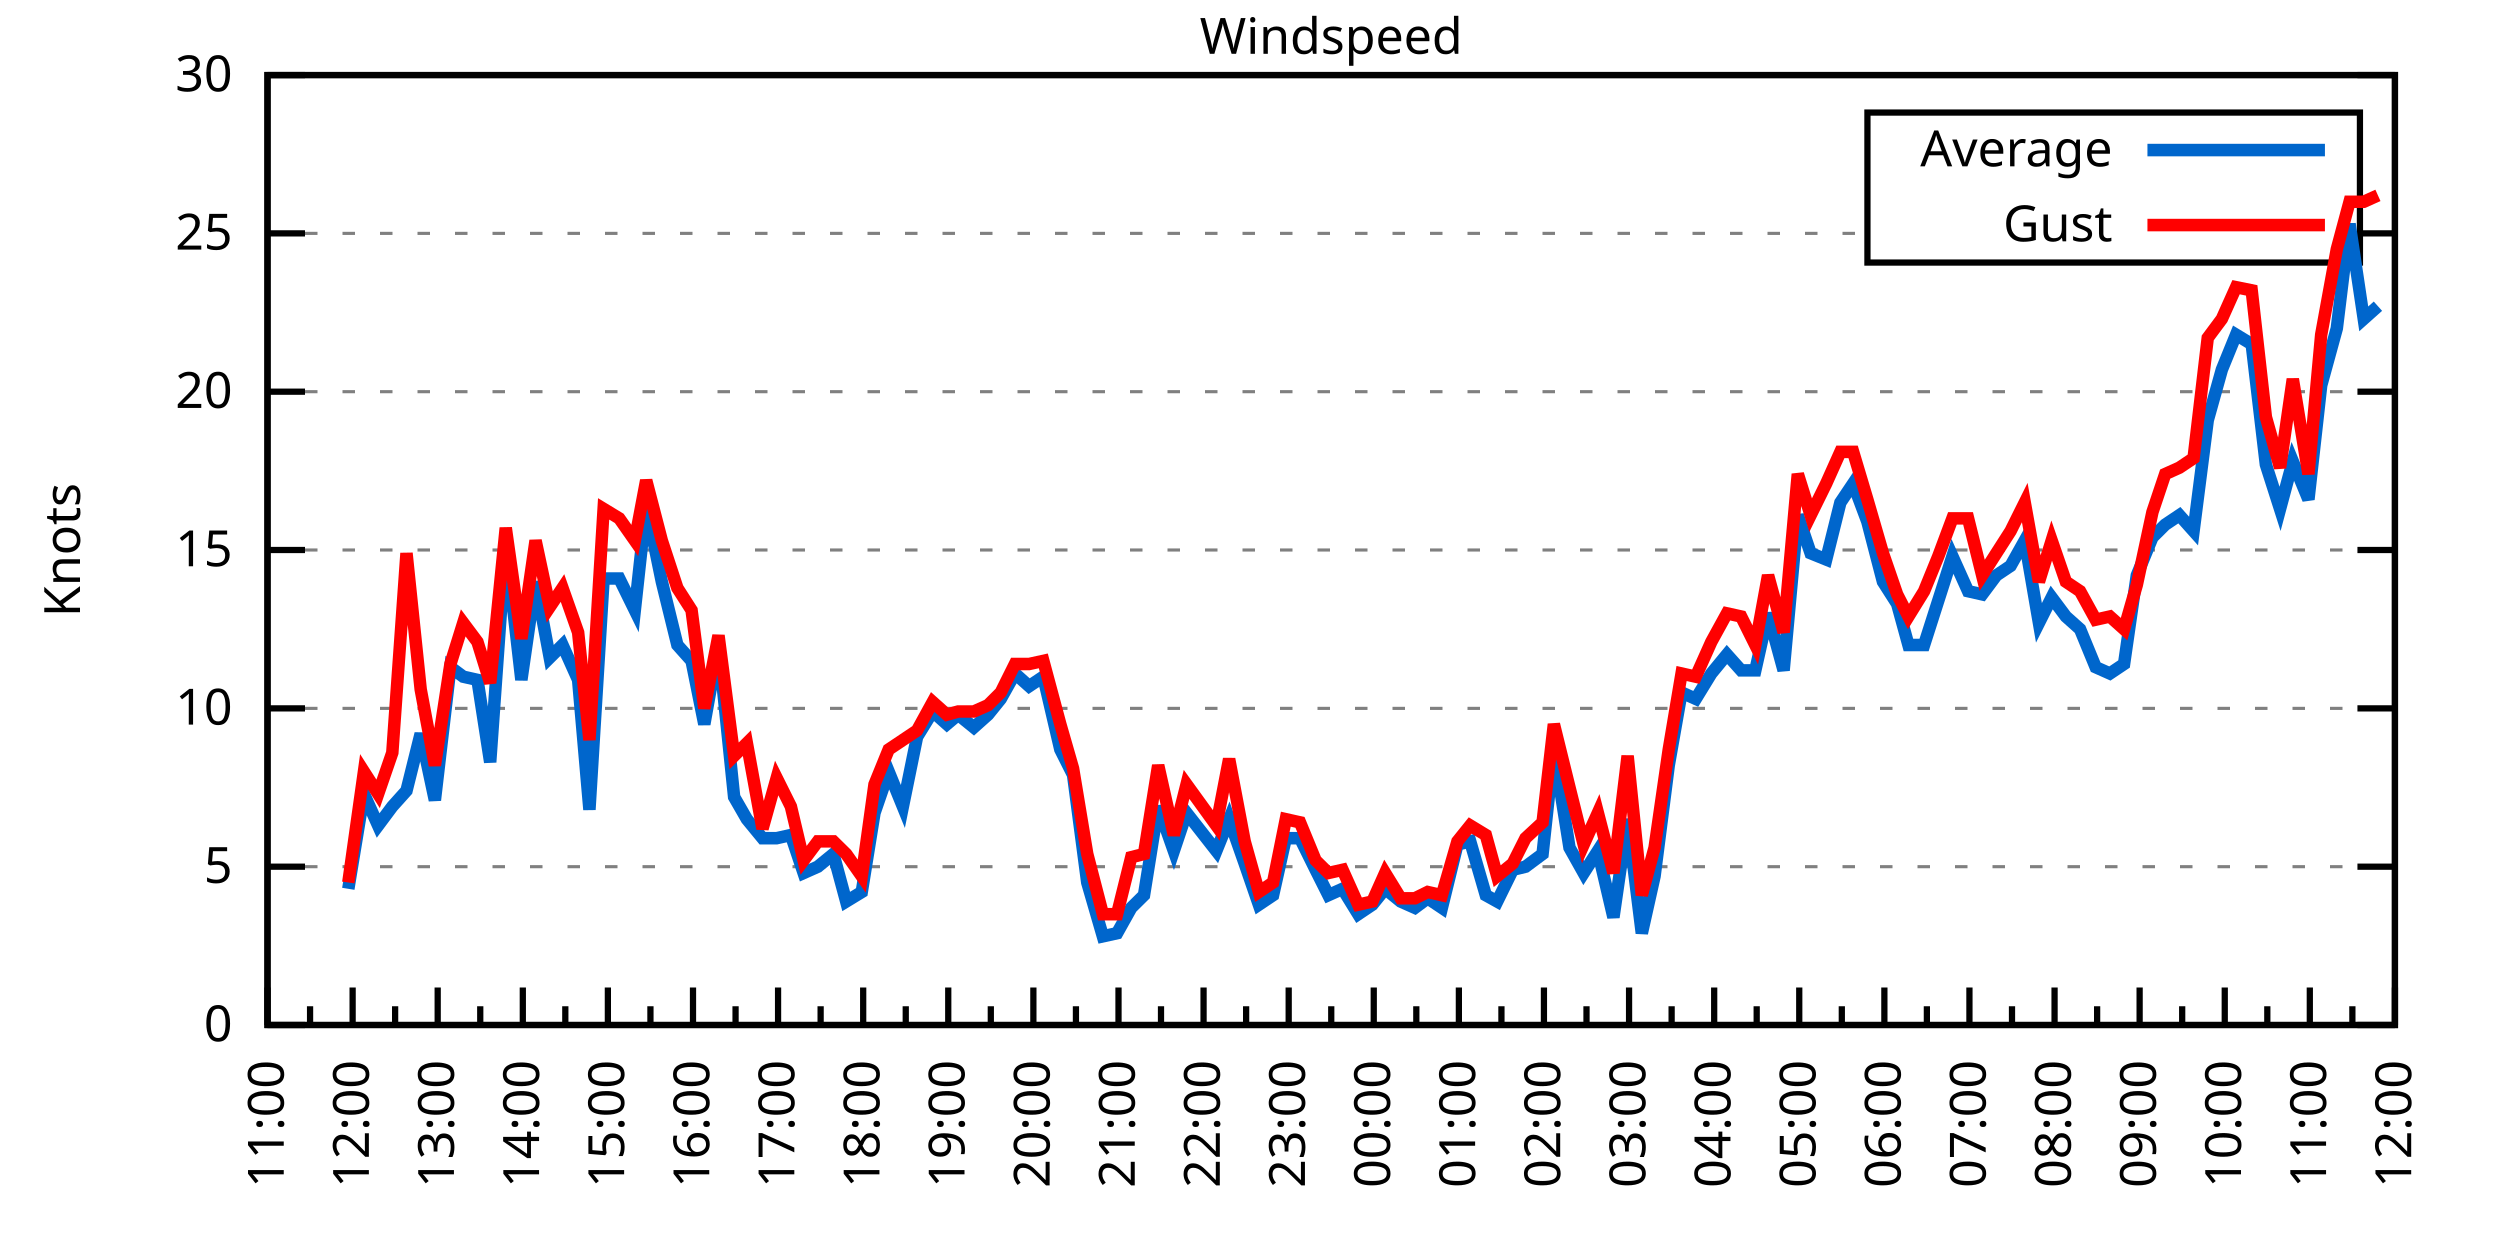
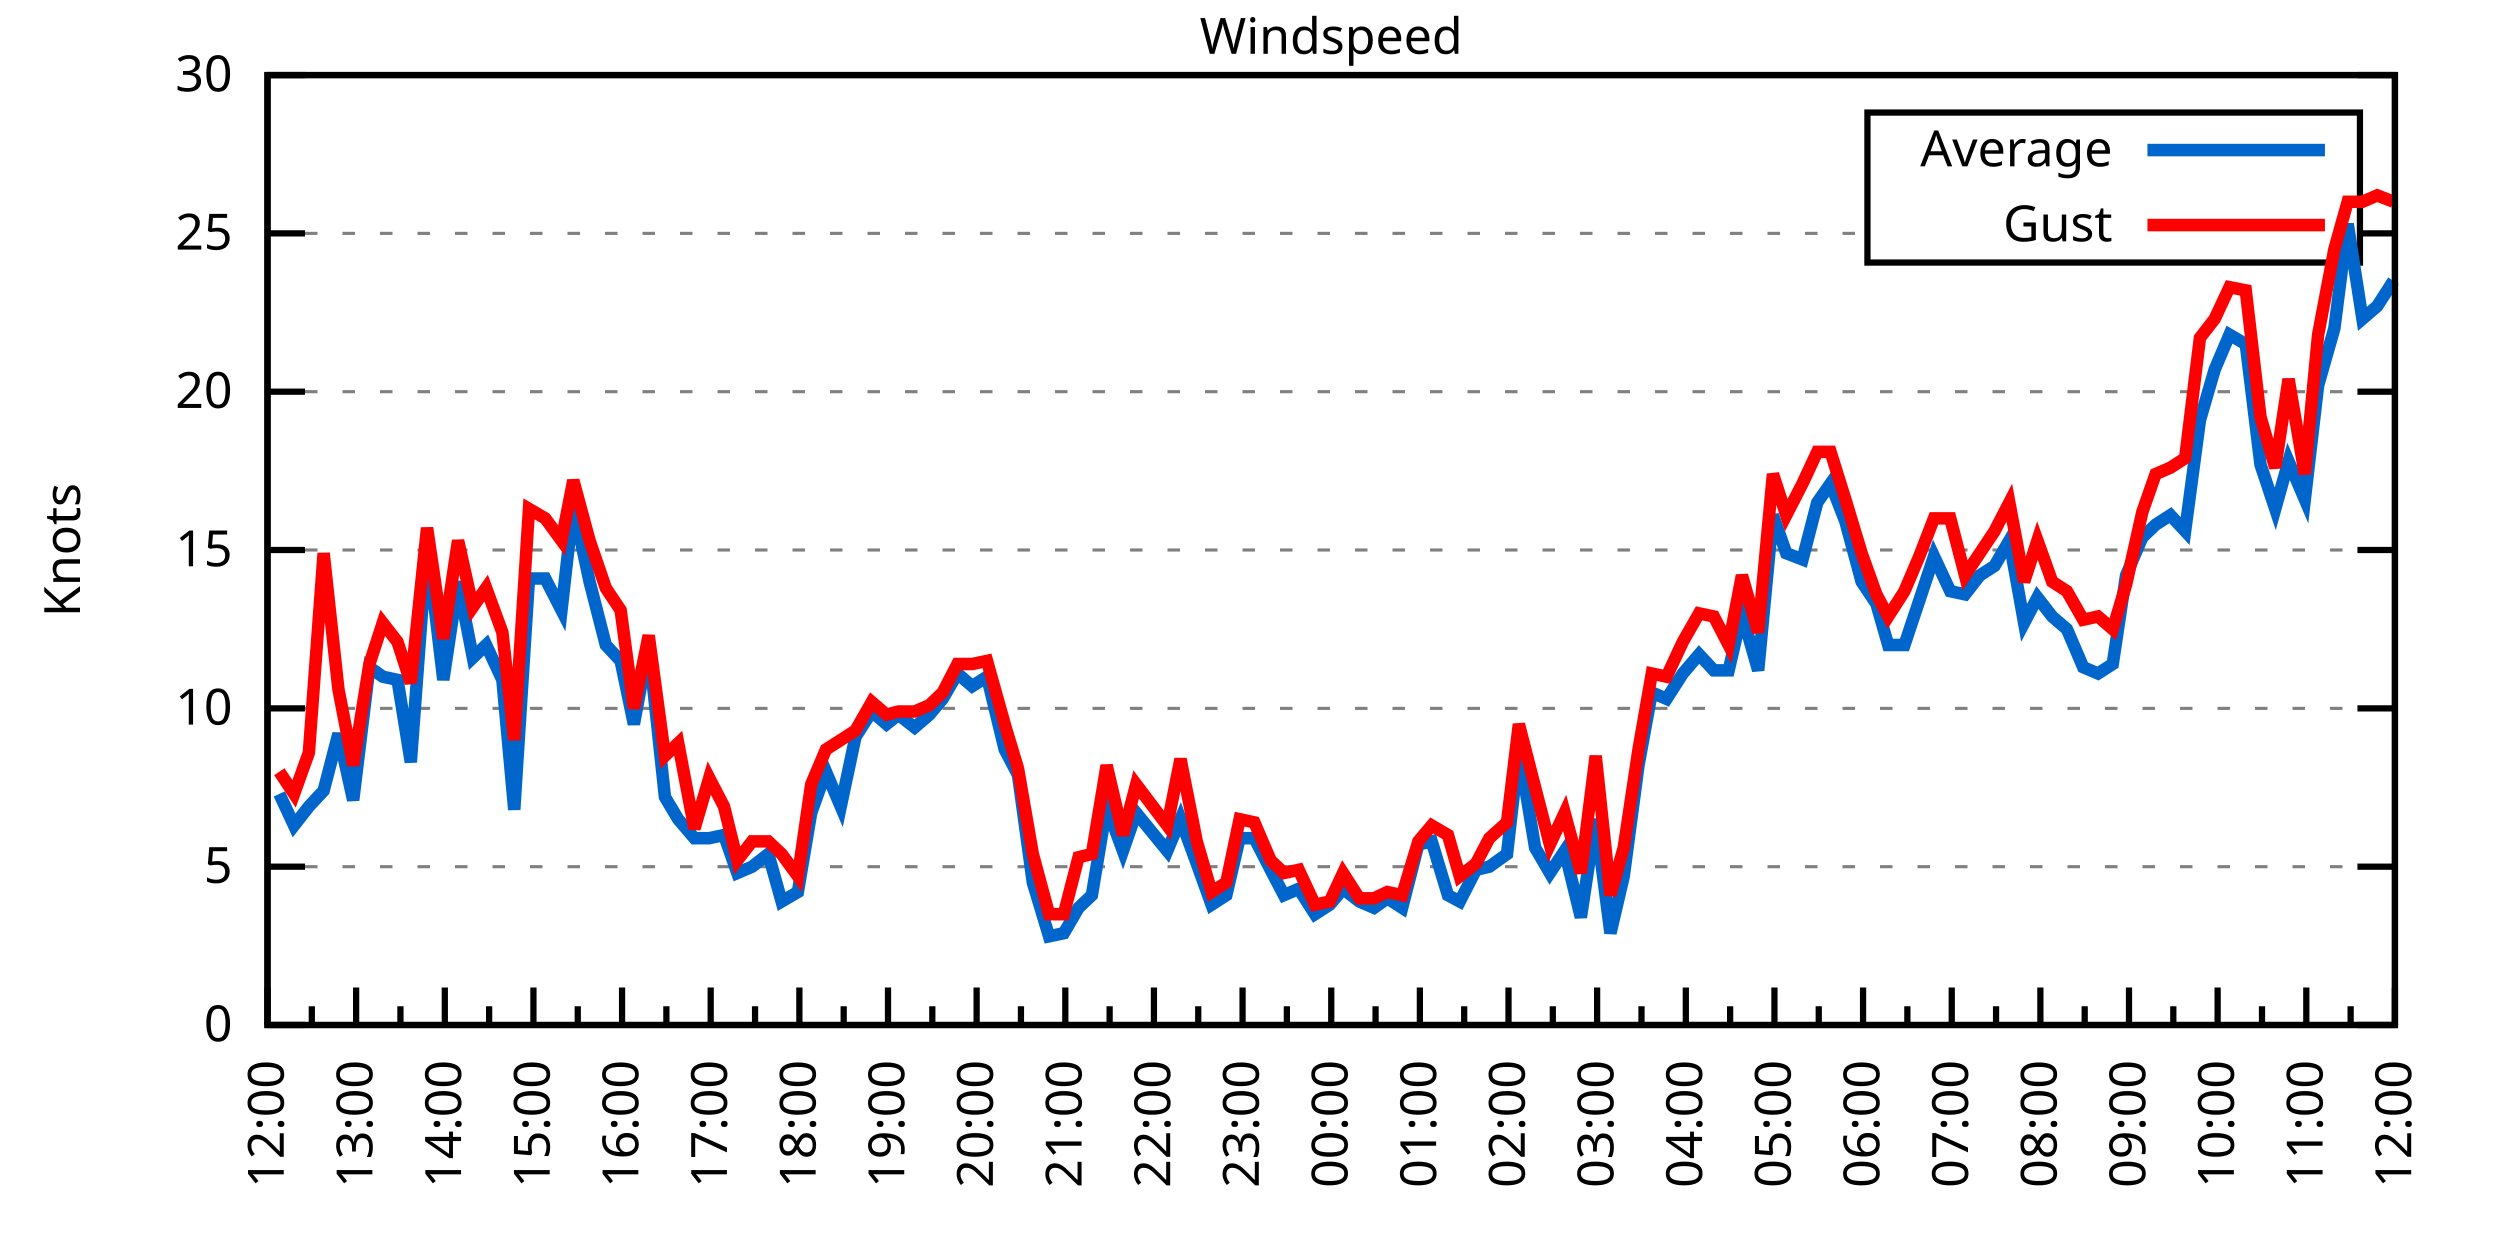
<svg xmlns="http://www.w3.org/2000/svg" xmlns:xlink="http://www.w3.org/1999/xlink" width="400" height="200" viewBox="0 0 400 200">
  <g id="gnuplot_canvas">
    <rect x="0" y="0" width="400" height="200" fill="none" />
    <defs>
      <circle id="gpDot" r="0.5" stroke-width="0.5" stroke="currentColor" />
      <path id="gpPt0" stroke-width="0.333" stroke="currentColor" d="M-1,0 h2 M0,-1 v2" />
      <path id="gpPt1" stroke-width="0.333" stroke="currentColor" d="M-1,-1 L1,1 M1,-1 L-1,1" />
      <path id="gpPt2" stroke-width="0.333" stroke="currentColor" d="M-1,0 L1,0 M0,-1 L0,1 M-1,-1 L1,1 M-1,1 L1,-1" />
      <rect id="gpPt3" stroke-width="0.333" stroke="currentColor" x="-1" y="-1" width="2" height="2" />
      <rect id="gpPt4" stroke-width="0.333" stroke="currentColor" fill="currentColor" x="-1" y="-1" width="2" height="2" />
      <circle id="gpPt5" stroke-width="0.333" stroke="currentColor" cx="0" cy="0" r="1" />
      <use xlink:href="#gpPt5" id="gpPt6" fill="currentColor" stroke="none" />
      <path id="gpPt7" stroke-width="0.333" stroke="currentColor" d="M0,-1.33 L-1.33,0.67 L1.33,0.67 z" />
      <use xlink:href="#gpPt7" id="gpPt8" fill="currentColor" stroke="none" />
      <use xlink:href="#gpPt7" id="gpPt9" stroke="currentColor" transform="rotate(180)" />
      <use xlink:href="#gpPt9" id="gpPt10" fill="currentColor" stroke="none" />
      <use xlink:href="#gpPt3" id="gpPt11" stroke="currentColor" transform="rotate(45)" />
      <use xlink:href="#gpPt11" id="gpPt12" fill="currentColor" stroke="none" />
      <path id="gpPt13" stroke-width="0.333" stroke="currentColor" d="M0,1.330 L1.265,0.411 L0.782,-1.067 L-0.782,-1.076 L-1.265,0.411 z" />
      <use xlink:href="#gpPt13" id="gpPt14" fill="currentColor" stroke="none" />
      <filter id="textbox" filterUnits="objectBoundingBox" x="0" y="0" height="1" width="1">
        <feFlood flood-color="white" flood-opacity="1" result="bgnd" />
        <feComposite in="SourceGraphic" in2="bgnd" operator="atop" />
      </filter>
      <filter id="greybox" filterUnits="objectBoundingBox" x="0" y="0" height="1" width="1">
        <feFlood flood-color="lightgrey" flood-opacity="1" result="grey" />
        <feComposite in="SourceGraphic" in2="grey" operator="atop" />
      </filter>
    </defs>
    <g fill="none" color="white" stroke="currentColor" stroke-width="1.00" stroke-linecap="butt" stroke-linejoin="miter">
</g>
    <g fill="none" color="black" stroke="currentColor" stroke-width="1.00" stroke-linecap="butt" stroke-linejoin="miter">
      <g stroke="none" shape-rendering="crispEdges">
        <polygon fill="rgb(255, 255, 255)" points="42.80,164.00 383.18,164.00 383.18,12.02 42.80,12.02 " />
      </g>
    </g>
    <g fill="none" color="black" stroke="currentColor" stroke-width="1.00" stroke-linecap="butt" stroke-linejoin="miter">
</g>
    <g fill="none" color="black" stroke="black" stroke-width="0.50" stroke-linecap="butt" stroke-linejoin="miter">
</g>
    <g fill="none" color="gray" stroke="currentColor" stroke-width="0.50" stroke-linecap="butt" stroke-linejoin="miter">
      <path stroke="gray" stroke-dasharray="2,4" class="gridline" d="M42.80,164.00 L383.19,164.00  " />
    </g>
    <g fill="none" color="gray" stroke="gray" stroke-width="1.00" stroke-linecap="butt" stroke-linejoin="miter">
</g>
    <g fill="none" color="black" stroke="currentColor" stroke-width="1.00" stroke-linecap="butt" stroke-linejoin="miter">
      <path stroke="black" d="M42.80,164.00 L48.80,164.00 M383.19,164.00 L377.19,164.00  " />
      <g transform="translate(37.20,166.60)" stroke="none" fill="black" font-family="Sans" font-size="8.00" text-anchor="end">
        <text>
          <tspan font-family="Sans"> 0</tspan>
        </text>
      </g>
    </g>
    <g fill="none" color="black" stroke="currentColor" stroke-width="1.00" stroke-linecap="butt" stroke-linejoin="miter">
</g>
    <g fill="none" color="black" stroke="black" stroke-width="0.50" stroke-linecap="butt" stroke-linejoin="miter">
</g>
    <g fill="none" color="gray" stroke="currentColor" stroke-width="0.50" stroke-linecap="butt" stroke-linejoin="miter">
      <path stroke="gray" stroke-dasharray="2,4" class="gridline" d="M42.80,138.67 L383.19,138.67  " />
    </g>
    <g fill="none" color="gray" stroke="gray" stroke-width="1.00" stroke-linecap="butt" stroke-linejoin="miter">
</g>
    <g fill="none" color="black" stroke="currentColor" stroke-width="1.00" stroke-linecap="butt" stroke-linejoin="miter">
      <path stroke="black" d="M42.80,138.67 L48.80,138.67 M383.19,138.67 L377.19,138.67  " />
      <g transform="translate(37.20,141.27)" stroke="none" fill="black" font-family="Sans" font-size="8.00" text-anchor="end">
        <text>
          <tspan font-family="Sans"> 5</tspan>
        </text>
      </g>
    </g>
    <g fill="none" color="black" stroke="currentColor" stroke-width="1.00" stroke-linecap="butt" stroke-linejoin="miter">
</g>
    <g fill="none" color="black" stroke="black" stroke-width="0.50" stroke-linecap="butt" stroke-linejoin="miter">
</g>
    <g fill="none" color="gray" stroke="currentColor" stroke-width="0.50" stroke-linecap="butt" stroke-linejoin="miter">
      <path stroke="gray" stroke-dasharray="2,4" class="gridline" d="M42.80,113.34 L383.19,113.34  " />
    </g>
    <g fill="none" color="gray" stroke="gray" stroke-width="1.00" stroke-linecap="butt" stroke-linejoin="miter">
</g>
    <g fill="none" color="black" stroke="currentColor" stroke-width="1.00" stroke-linecap="butt" stroke-linejoin="miter">
      <path stroke="black" d="M42.80,113.34 L48.80,113.34 M383.19,113.34 L377.19,113.34  " />
      <g transform="translate(37.20,115.94)" stroke="none" fill="black" font-family="Sans" font-size="8.00" text-anchor="end">
        <text>
          <tspan font-family="Sans"> 10</tspan>
        </text>
      </g>
    </g>
    <g fill="none" color="black" stroke="currentColor" stroke-width="1.00" stroke-linecap="butt" stroke-linejoin="miter">
</g>
    <g fill="none" color="black" stroke="black" stroke-width="0.50" stroke-linecap="butt" stroke-linejoin="miter">
</g>
    <g fill="none" color="gray" stroke="currentColor" stroke-width="0.50" stroke-linecap="butt" stroke-linejoin="miter">
      <path stroke="gray" stroke-dasharray="2,4" class="gridline" d="M42.80,88.00 L383.19,88.00  " />
    </g>
    <g fill="none" color="gray" stroke="gray" stroke-width="1.00" stroke-linecap="butt" stroke-linejoin="miter">
</g>
    <g fill="none" color="black" stroke="currentColor" stroke-width="1.00" stroke-linecap="butt" stroke-linejoin="miter">
      <path stroke="black" d="M42.80,88.00 L48.80,88.00 M383.19,88.00 L377.19,88.00  " />
      <g transform="translate(37.20,90.60)" stroke="none" fill="black" font-family="Sans" font-size="8.00" text-anchor="end">
        <text>
          <tspan font-family="Sans"> 15</tspan>
        </text>
      </g>
    </g>
    <g fill="none" color="black" stroke="currentColor" stroke-width="1.00" stroke-linecap="butt" stroke-linejoin="miter">
</g>
    <g fill="none" color="black" stroke="black" stroke-width="0.50" stroke-linecap="butt" stroke-linejoin="miter">
</g>
    <g fill="none" color="gray" stroke="currentColor" stroke-width="0.50" stroke-linecap="butt" stroke-linejoin="miter">
      <path stroke="gray" stroke-dasharray="2,4" class="gridline" d="M42.80,62.67 L383.19,62.67  " />
    </g>
    <g fill="none" color="gray" stroke="gray" stroke-width="1.00" stroke-linecap="butt" stroke-linejoin="miter">
</g>
    <g fill="none" color="black" stroke="currentColor" stroke-width="1.00" stroke-linecap="butt" stroke-linejoin="miter">
      <path stroke="black" d="M42.80,62.67 L48.80,62.67 M383.19,62.67 L377.19,62.67  " />
      <g transform="translate(37.20,65.27)" stroke="none" fill="black" font-family="Sans" font-size="8.00" text-anchor="end">
        <text>
          <tspan font-family="Sans"> 20</tspan>
        </text>
      </g>
    </g>
    <g fill="none" color="black" stroke="currentColor" stroke-width="1.00" stroke-linecap="butt" stroke-linejoin="miter">
</g>
    <g fill="none" color="black" stroke="black" stroke-width="0.50" stroke-linecap="butt" stroke-linejoin="miter">
</g>
    <g fill="none" color="gray" stroke="currentColor" stroke-width="0.50" stroke-linecap="butt" stroke-linejoin="miter">
      <path stroke="gray" stroke-dasharray="2,4" class="gridline" d="M42.80,37.34 L298.79,37.34 M377.59,37.34 L383.19,37.34  " />
    </g>
    <g fill="none" color="gray" stroke="gray" stroke-width="1.00" stroke-linecap="butt" stroke-linejoin="miter">
</g>
    <g fill="none" color="black" stroke="currentColor" stroke-width="1.00" stroke-linecap="butt" stroke-linejoin="miter">
      <path stroke="black" d="M42.80,37.34 L48.80,37.34 M383.19,37.34 L377.19,37.34  " />
      <g transform="translate(37.20,39.94)" stroke="none" fill="black" font-family="Sans" font-size="8.00" text-anchor="end">
        <text>
          <tspan font-family="Sans"> 25</tspan>
        </text>
      </g>
    </g>
    <g fill="none" color="black" stroke="currentColor" stroke-width="1.00" stroke-linecap="butt" stroke-linejoin="miter">
</g>
    <g fill="none" color="black" stroke="black" stroke-width="0.50" stroke-linecap="butt" stroke-linejoin="miter">
</g>
    <g fill="none" color="gray" stroke="currentColor" stroke-width="0.50" stroke-linecap="butt" stroke-linejoin="miter">
      <path stroke="gray" stroke-dasharray="2,4" class="gridline" d="M42.80,12.01 L383.19,12.01  " />
    </g>
    <g fill="none" color="gray" stroke="gray" stroke-width="1.00" stroke-linecap="butt" stroke-linejoin="miter">
</g>
    <g fill="none" color="black" stroke="currentColor" stroke-width="1.00" stroke-linecap="butt" stroke-linejoin="miter">
      <path stroke="black" d="M42.80,12.01 L48.80,12.01 M383.19,12.01 L377.19,12.01  " />
      <g transform="translate(37.20,14.61)" stroke="none" fill="black" font-family="Sans" font-size="8.00" text-anchor="end">
        <text>
          <tspan font-family="Sans"> 30</tspan>
        </text>
      </g>
    </g>
    <g fill="none" color="black" stroke="currentColor" stroke-width="1.00" stroke-linecap="butt" stroke-linejoin="miter">
      <path stroke="black" d="M42.80,164.00 L42.80,158.00  " />
      <g transform="translate(45.40,169.60) rotate(270)" stroke="none" fill="black" font-family="Sans" font-size="8.00" text-anchor="end">
        <text>
+           <tspan font-family="Sans">12:00</tspan>
+         </text>
+       </g>
+     </g>
+     <g fill="none" color="black" stroke="currentColor" stroke-width="1.00" stroke-linecap="butt" stroke-linejoin="miter">
+       <path stroke="black" d="M49.89,164.00 L49.89,161.00 M56.98,164.00 L56.98,158.00  " />
+       <g transform="translate(59.58,169.60) rotate(270)" stroke="none" fill="black" font-family="Sans" font-size="8.00" text-anchor="end">
+         <text>
+           <tspan font-family="Sans">13:00</tspan>
+         </text>
+       </g>
+     </g>
+     <g fill="none" color="black" stroke="currentColor" stroke-width="1.00" stroke-linecap="butt" stroke-linejoin="miter">
+       <path stroke="black" d="M64.07,164.00 L64.07,161.00 M71.17,164.00 L71.17,158.00  " />
+       <g transform="translate(73.77,169.60) rotate(270)" stroke="none" fill="black" font-family="Sans" font-size="8.00" text-anchor="end">
+         <text>
+           <tspan font-family="Sans">14:00</tspan>
+         </text>
+       </g>
+     </g>
+     <g fill="none" color="black" stroke="currentColor" stroke-width="1.00" stroke-linecap="butt" stroke-linejoin="miter">
+       <path stroke="black" d="M78.26,164.00 L78.26,161.00 M85.35,164.00 L85.35,158.00  " />
+       <g transform="translate(87.95,169.60) rotate(270)" stroke="none" fill="black" font-family="Sans" font-size="8.00" text-anchor="end">
+         <text>
+           <tspan font-family="Sans">15:00</tspan>
+         </text>
+       </g>
+     </g>
+     <g fill="none" color="black" stroke="currentColor" stroke-width="1.00" stroke-linecap="butt" stroke-linejoin="miter">
+       <path stroke="black" d="M92.44,164.00 L92.44,161.00 M99.53,164.00 L99.53,158.00  " />
+       <g transform="translate(102.13,169.60) rotate(270)" stroke="none" fill="black" font-family="Sans" font-size="8.00" text-anchor="end">
+         <text>
+           <tspan font-family="Sans">16:00</tspan>
+         </text>
+       </g>
+     </g>
+     <g fill="none" color="black" stroke="currentColor" stroke-width="1.00" stroke-linecap="butt" stroke-linejoin="miter">
+       <path stroke="black" d="M106.62,164.00 L106.62,161.00 M113.71,164.00 L113.71,158.00  " />
+       <g transform="translate(116.31,169.60) rotate(270)" stroke="none" fill="black" font-family="Sans" font-size="8.00" text-anchor="end">
+         <text>
+           <tspan font-family="Sans">17:00</tspan>
+         </text>
+       </g>
+     </g>
+     <g fill="none" color="black" stroke="currentColor" stroke-width="1.00" stroke-linecap="butt" stroke-linejoin="miter">
+       <path stroke="black" d="M120.81,164.00 L120.81,161.00 M127.90,164.00 L127.90,158.00  " />
+       <g transform="translate(130.50,169.60) rotate(270)" stroke="none" fill="black" font-family="Sans" font-size="8.00" text-anchor="end">
+         <text>
+           <tspan font-family="Sans">18:00</tspan>
+         </text>
+       </g>
+     </g>
+     <g fill="none" color="black" stroke="currentColor" stroke-width="1.00" stroke-linecap="butt" stroke-linejoin="miter">
+       <path stroke="black" d="M134.99,164.00 L134.99,161.00 M142.08,164.00 L142.08,158.00  " />
+       <g transform="translate(144.68,169.60) rotate(270)" stroke="none" fill="black" font-family="Sans" font-size="8.00" text-anchor="end">
+         <text>
+           <tspan font-family="Sans">19:00</tspan>
+         </text>
+       </g>
+     </g>
+     <g fill="none" color="black" stroke="currentColor" stroke-width="1.00" stroke-linecap="butt" stroke-linejoin="miter">
+       <path stroke="black" d="M149.17,164.00 L149.17,161.00 M156.26,164.00 L156.26,158.00  " />
+       <g transform="translate(158.86,169.60) rotate(270)" stroke="none" fill="black" font-family="Sans" font-size="8.00" text-anchor="end">
+         <text>
+           <tspan font-family="Sans">20:00</tspan>
+         </text>
+       </g>
+     </g>
+     <g fill="none" color="black" stroke="currentColor" stroke-width="1.00" stroke-linecap="butt" stroke-linejoin="miter">
+       <path stroke="black" d="M163.35,164.00 L163.35,161.00 M170.45,164.00 L170.45,158.00  " />
+       <g transform="translate(173.05,169.60) rotate(270)" stroke="none" fill="black" font-family="Sans" font-size="8.00" text-anchor="end">
+         <text>
+           <tspan font-family="Sans">21:00</tspan>
+         </text>
+       </g>
+     </g>
+     <g fill="none" color="black" stroke="currentColor" stroke-width="1.00" stroke-linecap="butt" stroke-linejoin="miter">
+       <path stroke="black" d="M177.54,164.00 L177.54,161.00 M184.63,164.00 L184.63,158.00  " />
+       <g transform="translate(187.23,169.60) rotate(270)" stroke="none" fill="black" font-family="Sans" font-size="8.00" text-anchor="end">
+         <text>
+           <tspan font-family="Sans">22:00</tspan>
+         </text>
+       </g>
+     </g>
+     <g fill="none" color="black" stroke="currentColor" stroke-width="1.00" stroke-linecap="butt" stroke-linejoin="miter">
+       <path stroke="black" d="M191.72,164.00 L191.72,161.00 M198.81,164.00 L198.81,158.00  " />
+       <g transform="translate(201.41,169.60) rotate(270)" stroke="none" fill="black" font-family="Sans" font-size="8.00" text-anchor="end">
+         <text>
+           <tspan font-family="Sans">23:00</tspan>
+         </text>
+       </g>
+     </g>
+     <g fill="none" color="black" stroke="currentColor" stroke-width="1.00" stroke-linecap="butt" stroke-linejoin="miter">
+       <path stroke="black" d="M205.90,164.00 L205.90,161.00 M213.00,164.00 L213.00,158.00  " />
+       <g transform="translate(215.60,169.60) rotate(270)" stroke="none" fill="black" font-family="Sans" font-size="8.00" text-anchor="end">
+         <text>
+           <tspan font-family="Sans">00:00</tspan>
+         </text>
+       </g>
+     </g>
+     <g fill="none" color="black" stroke="currentColor" stroke-width="1.00" stroke-linecap="butt" stroke-linejoin="miter">
+       <path stroke="black" d="M220.09,164.00 L220.09,161.00 M227.18,164.00 L227.18,158.00  " />
+       <g transform="translate(229.78,169.60) rotate(270)" stroke="none" fill="black" font-family="Sans" font-size="8.00" text-anchor="end">
+         <text>
+           <tspan font-family="Sans">01:00</tspan>
+         </text>
+       </g>
+     </g>
+     <g fill="none" color="black" stroke="currentColor" stroke-width="1.00" stroke-linecap="butt" stroke-linejoin="miter">
+       <path stroke="black" d="M234.27,164.00 L234.27,161.00 M241.36,164.00 L241.36,158.00  " />
+       <g transform="translate(243.96,169.60) rotate(270)" stroke="none" fill="black" font-family="Sans" font-size="8.00" text-anchor="end">
+         <text>
+           <tspan font-family="Sans">02:00</tspan>
+         </text>
+       </g>
+     </g>
+     <g fill="none" color="black" stroke="currentColor" stroke-width="1.00" stroke-linecap="butt" stroke-linejoin="miter">
+       <path stroke="black" d="M248.45,164.00 L248.45,161.00 M255.54,164.00 L255.54,158.00  " />
+       <g transform="translate(258.14,169.60) rotate(270)" stroke="none" fill="black" font-family="Sans" font-size="8.00" text-anchor="end">
+         <text>
+           <tspan font-family="Sans">03:00</tspan>
+         </text>
+       </g>
+     </g>
+     <g fill="none" color="black" stroke="currentColor" stroke-width="1.00" stroke-linecap="butt" stroke-linejoin="miter">
+       <path stroke="black" d="M262.64,164.00 L262.64,161.00 M269.73,164.00 L269.73,158.00  " />
+       <g transform="translate(272.33,169.60) rotate(270)" stroke="none" fill="black" font-family="Sans" font-size="8.00" text-anchor="end">
+         <text>
+           <tspan font-family="Sans">04:00</tspan>
+         </text>
+       </g>
+     </g>
+     <g fill="none" color="black" stroke="currentColor" stroke-width="1.00" stroke-linecap="butt" stroke-linejoin="miter">
+       <path stroke="black" d="M276.82,164.00 L276.82,161.00 M283.91,164.00 L283.91,158.00  " />
+       <g transform="translate(286.51,169.60) rotate(270)" stroke="none" fill="black" font-family="Sans" font-size="8.00" text-anchor="end">
+         <text>
+           <tspan font-family="Sans">05:00</tspan>
+         </text>
+       </g>
+     </g>
+     <g fill="none" color="black" stroke="currentColor" stroke-width="1.00" stroke-linecap="butt" stroke-linejoin="miter">
+       <path stroke="black" d="M291.00,164.00 L291.00,161.00 M298.09,164.00 L298.09,158.00  " />
+       <g transform="translate(300.69,169.60) rotate(270)" stroke="none" fill="black" font-family="Sans" font-size="8.00" text-anchor="end">
+         <text>
+           <tspan font-family="Sans">06:00</tspan>
+         </text>
+       </g>
+     </g>
+     <g fill="none" color="black" stroke="currentColor" stroke-width="1.00" stroke-linecap="butt" stroke-linejoin="miter">
+       <path stroke="black" d="M305.18,164.00 L305.18,161.00 M312.28,164.00 L312.28,158.00  " />
+       <g transform="translate(314.88,169.60) rotate(270)" stroke="none" fill="black" font-family="Sans" font-size="8.00" text-anchor="end">
+         <text>
+           <tspan font-family="Sans">07:00</tspan>
+         </text>
+       </g>
+     </g>
+     <g fill="none" color="black" stroke="currentColor" stroke-width="1.00" stroke-linecap="butt" stroke-linejoin="miter">
+       <path stroke="black" d="M319.37,164.00 L319.37,161.00 M326.46,164.00 L326.46,158.00  " />
+       <g transform="translate(329.06,169.60) rotate(270)" stroke="none" fill="black" font-family="Sans" font-size="8.00" text-anchor="end">
+         <text>
+           <tspan font-family="Sans">08:00</tspan>
+         </text>
+       </g>
+     </g>
+     <g fill="none" color="black" stroke="currentColor" stroke-width="1.00" stroke-linecap="butt" stroke-linejoin="miter">
+       <path stroke="black" d="M333.55,164.00 L333.55,161.00 M340.64,164.00 L340.64,158.00  " />
+       <g transform="translate(343.24,169.60) rotate(270)" stroke="none" fill="black" font-family="Sans" font-size="8.00" text-anchor="end">
+         <text>
+           <tspan font-family="Sans">09:00</tspan>
+         </text>
+       </g>
+     </g>
+     <g fill="none" color="black" stroke="currentColor" stroke-width="1.00" stroke-linecap="butt" stroke-linejoin="miter">
+       <path stroke="black" d="M347.73,164.00 L347.73,161.00 M354.82,164.00 L354.82,158.00  " />
+       <g transform="translate(357.42,169.60) rotate(270)" stroke="none" fill="black" font-family="Sans" font-size="8.00" text-anchor="end">
+         <text>
+           <tspan font-family="Sans">10:00</tspan>
+         </text>
+       </g>
+     </g>
+     <g fill="none" color="black" stroke="currentColor" stroke-width="1.00" stroke-linecap="butt" stroke-linejoin="miter">
+       <path stroke="black" d="M361.92,164.00 L361.92,161.00 M369.01,164.00 L369.01,158.00  " />
+       <g transform="translate(371.61,169.60) rotate(270)" stroke="none" fill="black" font-family="Sans" font-size="8.00" text-anchor="end">
+         <text>
          <tspan font-family="Sans">11:00</tspan>
        </text>
      </g>
    </g>
    <g fill="none" color="black" stroke="currentColor" stroke-width="1.00" stroke-linecap="butt" stroke-linejoin="miter">
-       <path stroke="black" d="M49.61,164.00 L49.61,161.00 M56.42,164.00 L56.42,158.00  " />
-       <g transform="translate(59.02,169.60) rotate(270)" stroke="none" fill="black" font-family="Sans" font-size="8.00" text-anchor="end">
-         <text>
-           <tspan font-family="Sans">12:00</tspan>
-         </text>
-       </g>
-     </g>
-     <g fill="none" color="black" stroke="currentColor" stroke-width="1.00" stroke-linecap="butt" stroke-linejoin="miter">
-       <path stroke="black" d="M63.22,164.00 L63.22,161.00 M70.03,164.00 L70.03,158.00  " />
-       <g transform="translate(72.63,169.60) rotate(270)" stroke="none" fill="black" font-family="Sans" font-size="8.00" text-anchor="end">
-         <text>
-           <tspan font-family="Sans">13:00</tspan>
-         </text>
-       </g>
-     </g>
-     <g fill="none" color="black" stroke="currentColor" stroke-width="1.00" stroke-linecap="butt" stroke-linejoin="miter">
-       <path stroke="black" d="M76.84,164.00 L76.84,161.00 M83.65,164.00 L83.65,158.00  " />
-       <g transform="translate(86.25,169.60) rotate(270)" stroke="none" fill="black" font-family="Sans" font-size="8.00" text-anchor="end">
-         <text>
-           <tspan font-family="Sans">14:00</tspan>
-         </text>
-       </g>
-     </g>
-     <g fill="none" color="black" stroke="currentColor" stroke-width="1.00" stroke-linecap="butt" stroke-linejoin="miter">
-       <path stroke="black" d="M90.45,164.00 L90.45,161.00 M97.26,164.00 L97.26,158.00  " />
-       <g transform="translate(99.86,169.60) rotate(270)" stroke="none" fill="black" font-family="Sans" font-size="8.00" text-anchor="end">
-         <text>
-           <tspan font-family="Sans">15:00</tspan>
-         </text>
-       </g>
-     </g>
-     <g fill="none" color="black" stroke="currentColor" stroke-width="1.00" stroke-linecap="butt" stroke-linejoin="miter">
-       <path stroke="black" d="M104.07,164.00 L104.07,161.00 M110.88,164.00 L110.88,158.00  " />
-       <g transform="translate(113.48,169.60) rotate(270)" stroke="none" fill="black" font-family="Sans" font-size="8.00" text-anchor="end">
-         <text>
-           <tspan font-family="Sans">16:00</tspan>
-         </text>
-       </g>
-     </g>
-     <g fill="none" color="black" stroke="currentColor" stroke-width="1.00" stroke-linecap="butt" stroke-linejoin="miter">
-       <path stroke="black" d="M117.69,164.00 L117.69,161.00 M124.49,164.00 L124.49,158.00  " />
-       <g transform="translate(127.09,169.60) rotate(270)" stroke="none" fill="black" font-family="Sans" font-size="8.00" text-anchor="end">
-         <text>
-           <tspan font-family="Sans">17:00</tspan>
-         </text>
-       </g>
-     </g>
-     <g fill="none" color="black" stroke="currentColor" stroke-width="1.00" stroke-linecap="butt" stroke-linejoin="miter">
-       <path stroke="black" d="M131.30,164.00 L131.30,161.00 M138.11,164.00 L138.11,158.00  " />
-       <g transform="translate(140.71,169.60) rotate(270)" stroke="none" fill="black" font-family="Sans" font-size="8.00" text-anchor="end">
-         <text>
-           <tspan font-family="Sans">18:00</tspan>
-         </text>
-       </g>
-     </g>
-     <g fill="none" color="black" stroke="currentColor" stroke-width="1.00" stroke-linecap="butt" stroke-linejoin="miter">
-       <path stroke="black" d="M144.92,164.00 L144.92,161.00 M151.72,164.00 L151.72,158.00  " />
-       <g transform="translate(154.32,169.60) rotate(270)" stroke="none" fill="black" font-family="Sans" font-size="8.00" text-anchor="end">
-         <text>
-           <tspan font-family="Sans">19:00</tspan>
-         </text>
-       </g>
-     </g>
-     <g fill="none" color="black" stroke="currentColor" stroke-width="1.00" stroke-linecap="butt" stroke-linejoin="miter">
-       <path stroke="black" d="M158.53,164.00 L158.53,161.00 M165.34,164.00 L165.34,158.00  " />
-       <g transform="translate(167.94,169.60) rotate(270)" stroke="none" fill="black" font-family="Sans" font-size="8.00" text-anchor="end">
-         <text>
-           <tspan font-family="Sans">20:00</tspan>
-         </text>
-       </g>
-     </g>
-     <g fill="none" color="black" stroke="currentColor" stroke-width="1.00" stroke-linecap="butt" stroke-linejoin="miter">
-       <path stroke="black" d="M172.15,164.00 L172.15,161.00 M178.96,164.00 L178.96,158.00  " />
-       <g transform="translate(181.56,169.60) rotate(270)" stroke="none" fill="black" font-family="Sans" font-size="8.00" text-anchor="end">
-         <text>
-           <tspan font-family="Sans">21:00</tspan>
-         </text>
-       </g>
-     </g>
-     <g fill="none" color="black" stroke="currentColor" stroke-width="1.00" stroke-linecap="butt" stroke-linejoin="miter">
-       <path stroke="black" d="M185.76,164.00 L185.76,161.00 M192.57,164.00 L192.57,158.00  " />
-       <g transform="translate(195.17,169.60) rotate(270)" stroke="none" fill="black" font-family="Sans" font-size="8.00" text-anchor="end">
-         <text>
-           <tspan font-family="Sans">22:00</tspan>
-         </text>
-       </g>
-     </g>
-     <g fill="none" color="black" stroke="currentColor" stroke-width="1.00" stroke-linecap="butt" stroke-linejoin="miter">
-       <path stroke="black" d="M199.38,164.00 L199.38,161.00 M206.19,164.00 L206.19,158.00  " />
-       <g transform="translate(208.79,169.60) rotate(270)" stroke="none" fill="black" font-family="Sans" font-size="8.00" text-anchor="end">
-         <text>
-           <tspan font-family="Sans">23:00</tspan>
-         </text>
-       </g>
-     </g>
-     <g fill="none" color="black" stroke="currentColor" stroke-width="1.00" stroke-linecap="butt" stroke-linejoin="miter">
-       <path stroke="black" d="M213.00,164.00 L213.00,161.00 M219.80,164.00 L219.80,158.00  " />
-       <g transform="translate(222.40,169.60) rotate(270)" stroke="none" fill="black" font-family="Sans" font-size="8.00" text-anchor="end">
-         <text>
-           <tspan font-family="Sans">00:00</tspan>
-         </text>
-       </g>
-     </g>
-     <g fill="none" color="black" stroke="currentColor" stroke-width="1.00" stroke-linecap="butt" stroke-linejoin="miter">
-       <path stroke="black" d="M226.61,164.00 L226.61,161.00 M233.42,164.00 L233.42,158.00  " />
-       <g transform="translate(236.02,169.60) rotate(270)" stroke="none" fill="black" font-family="Sans" font-size="8.00" text-anchor="end">
-         <text>
-           <tspan font-family="Sans">01:00</tspan>
-         </text>
-       </g>
-     </g>
-     <g fill="none" color="black" stroke="currentColor" stroke-width="1.00" stroke-linecap="butt" stroke-linejoin="miter">
-       <path stroke="black" d="M240.23,164.00 L240.23,161.00 M247.03,164.00 L247.03,158.00  " />
-       <g transform="translate(249.63,169.60) rotate(270)" stroke="none" fill="black" font-family="Sans" font-size="8.00" text-anchor="end">
-         <text>
-           <tspan font-family="Sans">02:00</tspan>
-         </text>
-       </g>
-     </g>
-     <g fill="none" color="black" stroke="currentColor" stroke-width="1.00" stroke-linecap="butt" stroke-linejoin="miter">
-       <path stroke="black" d="M253.84,164.00 L253.84,161.00 M260.65,164.00 L260.65,158.00  " />
-       <g transform="translate(263.25,169.60) rotate(270)" stroke="none" fill="black" font-family="Sans" font-size="8.00" text-anchor="end">
-         <text>
-           <tspan font-family="Sans">03:00</tspan>
-         </text>
-       </g>
-     </g>
-     <g fill="none" color="black" stroke="currentColor" stroke-width="1.00" stroke-linecap="butt" stroke-linejoin="miter">
-       <path stroke="black" d="M267.46,164.00 L267.46,161.00 M274.27,164.00 L274.27,158.00  " />
-       <g transform="translate(276.87,169.60) rotate(270)" stroke="none" fill="black" font-family="Sans" font-size="8.00" text-anchor="end">
-         <text>
-           <tspan font-family="Sans">04:00</tspan>
-         </text>
-       </g>
-     </g>
-     <g fill="none" color="black" stroke="currentColor" stroke-width="1.00" stroke-linecap="butt" stroke-linejoin="miter">
-       <path stroke="black" d="M281.07,164.00 L281.07,161.00 M287.88,164.00 L287.88,158.00  " />
-       <g transform="translate(290.48,169.60) rotate(270)" stroke="none" fill="black" font-family="Sans" font-size="8.00" text-anchor="end">
-         <text>
-           <tspan font-family="Sans">05:00</tspan>
-         </text>
-       </g>
-     </g>
-     <g fill="none" color="black" stroke="currentColor" stroke-width="1.00" stroke-linecap="butt" stroke-linejoin="miter">
-       <path stroke="black" d="M294.69,164.00 L294.69,161.00 M301.50,164.00 L301.50,158.00  " />
-       <g transform="translate(304.10,169.60) rotate(270)" stroke="none" fill="black" font-family="Sans" font-size="8.00" text-anchor="end">
-         <text>
-           <tspan font-family="Sans">06:00</tspan>
-         </text>
-       </g>
-     </g>
-     <g fill="none" color="black" stroke="currentColor" stroke-width="1.00" stroke-linecap="butt" stroke-linejoin="miter">
-       <path stroke="black" d="M308.30,164.00 L308.30,161.00 M315.11,164.00 L315.11,158.00  " />
-       <g transform="translate(317.71,169.60) rotate(270)" stroke="none" fill="black" font-family="Sans" font-size="8.00" text-anchor="end">
-         <text>
-           <tspan font-family="Sans">07:00</tspan>
-         </text>
-       </g>
-     </g>
-     <g fill="none" color="black" stroke="currentColor" stroke-width="1.00" stroke-linecap="butt" stroke-linejoin="miter">
-       <path stroke="black" d="M321.92,164.00 L321.92,161.00 M328.73,164.00 L328.73,158.00  " />
-       <g transform="translate(331.33,169.60) rotate(270)" stroke="none" fill="black" font-family="Sans" font-size="8.00" text-anchor="end">
-         <text>
-           <tspan font-family="Sans">08:00</tspan>
-         </text>
-       </g>
-     </g>
-     <g fill="none" color="black" stroke="currentColor" stroke-width="1.00" stroke-linecap="butt" stroke-linejoin="miter">
-       <path stroke="black" d="M335.54,164.00 L335.54,161.00 M342.34,164.00 L342.34,158.00  " />
-       <g transform="translate(344.94,169.60) rotate(270)" stroke="none" fill="black" font-family="Sans" font-size="8.00" text-anchor="end">
-         <text>
-           <tspan font-family="Sans">09:00</tspan>
-         </text>
-       </g>
-     </g>
-     <g fill="none" color="black" stroke="currentColor" stroke-width="1.00" stroke-linecap="butt" stroke-linejoin="miter">
-       <path stroke="black" d="M349.15,164.00 L349.15,161.00 M355.96,164.00 L355.96,158.00  " />
-       <g transform="translate(358.56,169.60) rotate(270)" stroke="none" fill="black" font-family="Sans" font-size="8.00" text-anchor="end">
-         <text>
-           <tspan font-family="Sans">10:00</tspan>
-         </text>
-       </g>
-     </g>
-     <g fill="none" color="black" stroke="currentColor" stroke-width="1.00" stroke-linecap="butt" stroke-linejoin="miter">
-       <path stroke="black" d="M362.77,164.00 L362.77,161.00 M369.57,164.00 L369.57,158.00  " />
-       <g transform="translate(372.17,169.60) rotate(270)" stroke="none" fill="black" font-family="Sans" font-size="8.00" text-anchor="end">
-         <text>
-           <tspan font-family="Sans">11:00</tspan>
-         </text>
-       </g>
-     </g>
-     <g fill="none" color="black" stroke="currentColor" stroke-width="1.00" stroke-linecap="butt" stroke-linejoin="miter">
-       <path stroke="black" d="M376.38,164.00 L376.38,161.00 M383.19,164.00 L383.19,158.00  " />
+       <path stroke="black" d="M376.10,164.00 L376.10,161.00 M383.19,164.00 L383.19,158.00  " />
      <g transform="translate(385.79,169.60) rotate(270)" stroke="none" fill="black" font-family="Sans" font-size="8.00" text-anchor="end">
        <text>
          <tspan font-family="Sans">12:00</tspan>
        </text>
      </g>
    </g>
    <g fill="none" color="black" stroke="currentColor" stroke-width="1.00" stroke-linecap="butt" stroke-linejoin="miter">
</g>
    <g fill="none" color="black" stroke="currentColor" stroke-width="1.00" stroke-linecap="butt" stroke-linejoin="miter">
      <path stroke="black" d="M42.80,12.01 L42.80,164.00 L383.19,164.00 L383.19,12.01 L42.80,12.01 Z  " />
    </g>
    <g fill="none" color="black" stroke="currentColor" stroke-width="1.00" stroke-linecap="butt" stroke-linejoin="miter">
      <g transform="translate(12.80,88.01) rotate(270)" stroke="none" fill="black" font-family="Sans" font-size="8.00" text-anchor="middle">
        <text>
          <tspan font-family="Sans">Knots</tspan>
        </text>
      </g>
    </g>
    <g fill="none" color="black" stroke="currentColor" stroke-width="1.00" stroke-linecap="butt" stroke-linejoin="miter">
</g>
    <g fill="none" color="black" stroke="currentColor" stroke-width="1.00" stroke-linecap="butt" stroke-linejoin="miter">
      <path stroke="black" d="M298.79,42.01 L298.79,18.01 L377.59,18.01 L377.59,42.01 L298.79,42.01 Z  " />
    </g>
    <g id="Windspeed_plot_1">
      <g fill="none" color="white" stroke="black" stroke-width="2.00" stroke-linecap="butt" stroke-linejoin="miter">
</g>
      <g fill="none" color="black" stroke="currentColor" stroke-width="2.00" stroke-linecap="butt" stroke-linejoin="miter">
        <g transform="translate(337.99,26.61)" stroke="none" fill="black" font-family="Sans" font-size="8.00" text-anchor="end">
          <text>
            <tspan font-family="Sans">Average</tspan>
          </text>
        </g>
      </g>
      <g fill="none" color="black" stroke="currentColor" stroke-width="2.00" stroke-linecap="butt" stroke-linejoin="miter">
-         <path stroke="rgb(  0, 102, 204)" d="M343.59,24.01 L371.99,24.01 M55.73,142.21 L58.23,127.02 L60.50,132.08 L62.77,129.04 L65.04,126.51 L67.31,117.39   L69.58,128.03 L72.07,106.75 L74.12,108.27 L76.39,108.78 L78.43,121.95 L80.92,86.99 L83.42,108.78 L85.69,93.07   L87.96,105.23 L90.00,103.20 L92.50,108.78 L94.31,129.55 L96.58,92.56 L99.08,92.56 L101.57,97.63 L103.39,80.91   L105.89,93.07 L108.38,103.20 L110.65,105.74 L112.69,115.87 L114.96,103.20 L117.46,127.52 L119.50,131.07 L122.00,134.11   L124.27,134.11 L126.54,133.60 L128.58,139.68 L130.85,138.67 L133.34,136.64 L135.39,144.24 L137.88,142.72 L139.92,130.06   L142.19,123.47 L144.46,129.04 L146.73,117.90 L149.23,113.84 L151.50,115.87 L153.31,114.35 L155.81,116.38 L158.08,114.35   L160.12,111.82 L162.39,107.76 L164.66,109.79 L166.93,108.27 L169.65,119.92 L171.69,123.98 L173.96,141.20 L176.46,149.81   L178.73,149.31 L181.00,145.25 L183.04,143.23 L185.31,129.04 L187.81,136.14 L189.85,130.06 L194.61,136.14 L196.66,131.07   L199.15,138.16 L201.42,144.75 L203.69,143.23 L205.73,134.11 L208.00,134.11 L210.50,139.17 L212.54,143.23 L214.81,142.21   L217.31,146.27 L219.58,144.75 L221.62,142.21 L224.11,144.24 L226.38,145.25 L228.43,143.73 L230.70,145.25 L233.19,135.12   L235.23,134.62 L237.73,143.23 L239.55,144.24 L242.04,139.17 L244.08,138.67 L246.81,136.64 L248.62,119.92 L251.12,135.63   L253.39,139.68 L255.66,136.14 L258.15,146.77 L260.42,131.07 L262.69,149.31 L264.73,140.19 L267.00,122.46 L269.05,110.80   L271.32,111.82 L273.81,107.76 L276.31,104.72 L278.58,107.26 L280.85,107.26 L282.89,98.14 L285.38,107.26 L287.65,82.43   L289.70,88.51 L292.19,89.52 L294.46,80.41 L296.50,77.37 L298.77,83.45 L301.27,93.07 L303.54,96.62 L305.35,103.20   L307.85,103.20 L310.12,96.11 L312.39,89.02 L314.89,94.59 L317.15,95.10 L319.42,92.06 L321.69,90.54 L323.96,86.49   L326.23,99.66 L328.27,95.60 L330.54,98.64 L332.81,100.67 L335.31,106.75 L337.58,107.76 L339.85,106.24 L341.89,92.06   L344.39,85.98 L346.43,83.95 L348.70,82.43 L350.97,84.97 L353.24,67.23 L355.50,59.13 L357.77,53.55 L360.27,55.07   L362.54,74.33 L364.81,81.42 L366.85,73.82 L369.35,79.90 L371.39,61.66 L373.89,52.54 L375.93,35.82 L378.20,51.02   L380.47,48.99  " />
+         <path stroke="rgb(  0, 102, 204)" d="M343.59,24.01 L371.99,24.01 M44.69,127.02 L47.05,132.08 L49.42,129.04 L51.78,126.51 L54.15,117.39 L56.51,128.03   L59.11,106.75 L61.24,108.27 L63.60,108.78 L65.73,121.95 L68.33,86.99 L70.93,108.78 L73.29,93.07 L75.66,105.23   L77.78,103.20 L80.38,108.78 L82.28,129.55 L84.64,92.56 L87.24,92.56 L89.84,97.63 L91.73,80.91 L94.33,93.07   L96.93,103.20 L99.30,105.74 L101.42,115.87 L103.79,103.20 L106.39,127.52 L108.51,131.07 L111.11,134.11 L113.48,134.11   L115.84,133.60 L117.97,139.68 L120.33,138.67 L122.93,136.64 L125.06,144.24 L127.66,142.72 L129.79,130.06 L132.15,123.47   L134.52,129.04 L136.88,117.90 L139.48,113.84 L141.84,115.87 L143.74,114.35 L146.34,116.38 L148.70,114.35 L150.83,111.82   L153.19,107.76 L155.55,109.79 L157.92,108.27 L160.75,119.92 L162.88,123.98 L165.25,141.20 L167.85,149.81 L170.21,149.31   L172.57,145.25 L174.70,143.23 L177.06,129.04 L179.67,136.14 L181.79,130.06 L186.76,136.14 L188.88,131.07 L191.48,138.16   L193.85,144.75 L196.21,143.23 L198.34,134.11 L200.70,134.11 L203.30,139.17 L205.43,143.23 L207.79,142.21 L210.39,146.27   L212.76,144.75 L214.89,142.21 L217.49,144.24 L219.85,145.25 L221.98,143.73 L224.34,145.25 L226.94,135.12 L229.07,134.62   L231.67,143.23 L233.56,144.24 L236.16,139.17 L238.29,138.67 L241.12,136.64 L243.02,119.92 L245.62,135.63 L247.98,139.68   L250.34,136.14 L252.94,146.77 L255.31,131.07 L257.67,149.31 L259.80,140.19 L262.16,122.46 L264.29,110.80 L266.65,111.82   L269.25,107.76 L271.85,104.72 L274.22,107.26 L276.58,107.26 L278.71,98.14 L281.31,107.26 L283.67,82.43 L285.80,88.51   L288.40,89.52 L290.76,80.41 L292.89,77.37 L295.26,83.45 L297.86,93.07 L300.22,96.62 L302.11,103.20 L304.71,103.20   L307.08,96.11 L309.44,89.02 L312.04,94.59 L314.40,95.10 L316.77,92.06 L319.13,90.54 L321.49,86.49 L323.86,99.66   L325.99,95.60 L328.35,98.64 L330.71,100.67 L333.31,106.75 L335.68,107.76 L338.04,106.24 L340.17,92.06 L342.77,85.98   L344.90,83.95 L347.26,82.43 L349.62,84.97 L351.99,67.23 L354.35,59.13 L356.72,53.55 L359.32,55.07 L361.68,74.33   L364.04,81.42 L366.17,73.82 L368.77,79.90 L370.90,61.66 L373.50,52.54 L375.63,35.82 L377.99,51.02 L380.35,48.99   L382.95,44.94  " />
      </g>
    </g>
    <g id="Windspeed_plot_2">
      <g fill="none" color="black" stroke="currentColor" stroke-width="2.00" stroke-linecap="butt" stroke-linejoin="miter">
        <g transform="translate(337.99,38.61)" stroke="none" fill="black" font-family="Sans" font-size="8.00" text-anchor="end">
          <text>
            <tspan font-family="Sans">Gust</tspan>
          </text>
        </g>
      </g>
      <g fill="none" color="black" stroke="currentColor" stroke-width="2.00" stroke-linecap="butt" stroke-linejoin="miter">
-         <path stroke="rgb(255,   0,   0)" d="M343.59,36.01 L371.99,36.01 M55.73,141.20 L58.23,123.47 L60.50,127.02 L62.77,120.43 L65.04,88.51 L67.31,110.30   L69.58,122.46 L72.07,106.24 L74.12,99.66 L76.39,102.70 L78.43,109.28 L80.92,84.46 L83.42,102.19 L85.69,86.49   L87.96,97.12 L90.00,94.08 L92.50,101.18 L94.31,118.40 L96.58,81.42 L99.08,82.94 L101.57,86.49 L103.39,76.86   L105.89,86.49 L108.38,94.08 L110.65,97.63 L112.69,113.34 L114.96,101.68 L117.46,120.94 L119.50,118.91 L122.00,132.59   L124.27,124.48 L126.54,129.04 L128.58,137.66 L130.85,134.62 L133.34,134.62 L135.39,136.64 L137.88,140.19 L139.92,125.50   L142.19,119.92 L144.46,118.40 L146.73,116.88 L149.23,112.32 L151.50,114.35 L153.31,113.84 L155.81,113.84 L158.08,112.83   L160.12,110.80 L162.39,106.24 L164.66,106.24 L166.93,105.74 L169.65,115.87 L171.69,122.96 L173.96,136.64 L176.46,146.27   L178.73,146.27 L181.00,137.15 L183.04,136.64 L185.31,122.46 L187.81,133.60 L189.85,125.50 L194.61,132.08 L196.66,121.44   L199.15,134.62 L201.42,142.72 L203.69,141.20 L205.73,131.07 L208.00,131.58 L210.50,137.66 L212.54,139.68 L214.81,139.17   L217.31,144.75 L219.58,144.24 L221.62,139.68 L224.11,143.73 L226.38,143.73 L228.43,142.72 L230.70,143.23 L233.19,134.62   L235.23,132.08 L237.73,133.60 L239.55,140.19 L242.04,138.16 L244.08,134.11 L246.81,131.58 L248.62,115.87 L251.12,126.00   L253.39,135.12 L255.66,130.06 L258.15,139.68 L260.42,120.94 L262.69,143.23 L264.73,135.63 L267.00,119.92 L269.05,107.76   L271.32,108.27 L273.81,102.70 L276.31,98.14 L278.58,98.64 L280.85,103.20 L282.89,92.06 L285.38,101.18 L287.65,75.85   L289.70,82.43 L292.19,77.37 L294.46,72.30 L296.50,72.30 L298.77,79.90 L301.27,88.51 L303.54,95.10 L305.35,98.64   L307.85,94.59 L310.12,89.02 L312.39,82.94 L314.89,82.94 L317.15,92.06 L319.42,88.51 L321.69,84.97 L323.96,80.41   L326.23,93.07 L328.27,86.49 L330.54,93.07 L332.81,94.59 L335.31,99.15 L337.58,98.64 L339.85,100.67 L341.89,93.58   L344.39,81.93 L346.43,75.85 L348.70,74.83 L350.97,73.31 L353.24,54.06 L355.50,51.02 L357.77,45.95 L360.27,46.46   L362.54,66.73 L364.81,74.83 L366.85,60.65 L369.35,75.85 L371.39,53.55 L373.89,39.87 L375.93,32.28 L378.20,32.28   L380.47,31.26  " />
+         <path stroke="rgb(255,   0,   0)" d="M343.59,36.01 L371.99,36.01 M44.69,123.47 L47.05,127.02 L49.42,120.43 L51.78,88.51 L54.15,110.30 L56.51,122.46   L59.11,106.24 L61.24,99.66 L63.60,102.70 L65.73,109.28 L68.33,84.46 L70.93,102.19 L73.29,86.49 L75.66,97.12   L77.78,94.08 L80.38,101.18 L82.28,118.40 L84.64,81.42 L87.24,82.94 L89.84,86.49 L91.73,76.86 L94.33,86.49   L96.93,94.08 L99.30,97.63 L101.42,113.34 L103.79,101.68 L106.39,120.94 L108.51,118.91 L111.11,132.59 L113.48,124.48   L115.84,129.04 L117.97,137.66 L120.33,134.62 L122.93,134.62 L125.06,136.64 L127.66,140.19 L129.79,125.50 L132.15,119.92   L134.52,118.40 L136.88,116.88 L139.48,112.32 L141.84,114.35 L143.74,113.84 L146.34,113.84 L148.70,112.83 L150.83,110.80   L153.19,106.24 L155.55,106.24 L157.92,105.74 L160.75,115.87 L162.88,122.96 L165.25,136.64 L167.85,146.27 L170.21,146.27   L172.57,137.15 L174.70,136.64 L177.06,122.46 L179.67,133.60 L181.79,125.50 L186.76,132.08 L188.88,121.44 L191.48,134.62   L193.85,142.72 L196.21,141.20 L198.34,131.07 L200.70,131.58 L203.30,137.66 L205.43,139.68 L207.79,139.17 L210.39,144.75   L212.76,144.24 L214.89,139.68 L217.49,143.73 L219.85,143.73 L221.98,142.72 L224.34,143.23 L226.94,134.62 L229.07,132.08   L231.67,133.60 L233.56,140.19 L236.16,138.16 L238.29,134.11 L241.12,131.58 L243.02,115.87 L245.62,126.00 L247.98,135.12   L250.34,130.06 L252.94,139.68 L255.31,120.94 L257.67,143.23 L259.80,135.63 L262.16,119.92 L264.29,107.76 L266.65,108.27   L269.25,102.70 L271.85,98.14 L274.22,98.64 L276.58,103.20 L278.71,92.06 L281.31,101.18 L283.67,75.85 L285.80,82.43   L288.40,77.37 L290.76,72.30 L292.89,72.30 L295.26,79.90 L297.86,88.51 L300.22,95.10 L302.11,98.64 L304.71,94.59   L307.08,89.02 L309.44,82.94 L312.04,82.94 L314.40,92.06 L316.77,88.51 L319.13,84.97 L321.49,80.41 L323.86,93.07   L325.99,86.49 L328.35,93.07 L330.71,94.59 L333.31,99.15 L335.68,98.64 L338.04,100.67 L340.17,93.58 L342.77,81.93   L344.90,75.85 L347.26,74.83 L349.62,73.31 L351.99,54.06 L354.35,51.02 L356.72,45.95 L359.32,46.46 L361.68,66.73   L364.04,74.83 L366.17,60.65 L368.77,75.85 L370.90,53.55 L373.50,39.87 L375.63,32.28 L377.99,32.28 L380.35,31.26   L382.95,32.28  " />
      </g>
    </g>
    <g fill="none" color="black" stroke="currentColor" stroke-width="2.00" stroke-linecap="butt" stroke-linejoin="miter">
</g>
    <g fill="none" color="black" stroke="black" stroke-width="1.00" stroke-linecap="butt" stroke-linejoin="miter">
</g>
    <g fill="none" color="black" stroke="currentColor" stroke-width="1.00" stroke-linecap="butt" stroke-linejoin="miter">
      <path stroke="black" d="M42.80,12.01 L42.80,164.00 L383.19,164.00 L383.19,12.01 L42.80,12.01 Z  " />
    </g>
    <g fill="none" color="black" stroke="currentColor" stroke-width="1.00" stroke-linecap="butt" stroke-linejoin="miter">
      <g transform="translate(212.99,8.61)" stroke="none" fill="black" font-family="Sans" font-size="8.00" text-anchor="middle">
        <text>
          <tspan font-family="Sans">Windspeed</tspan>
        </text>
      </g>
    </g>
    <g fill="none" color="black" stroke="currentColor" stroke-width="1.00" stroke-linecap="butt" stroke-linejoin="miter">
</g>
  </g>
</svg>
